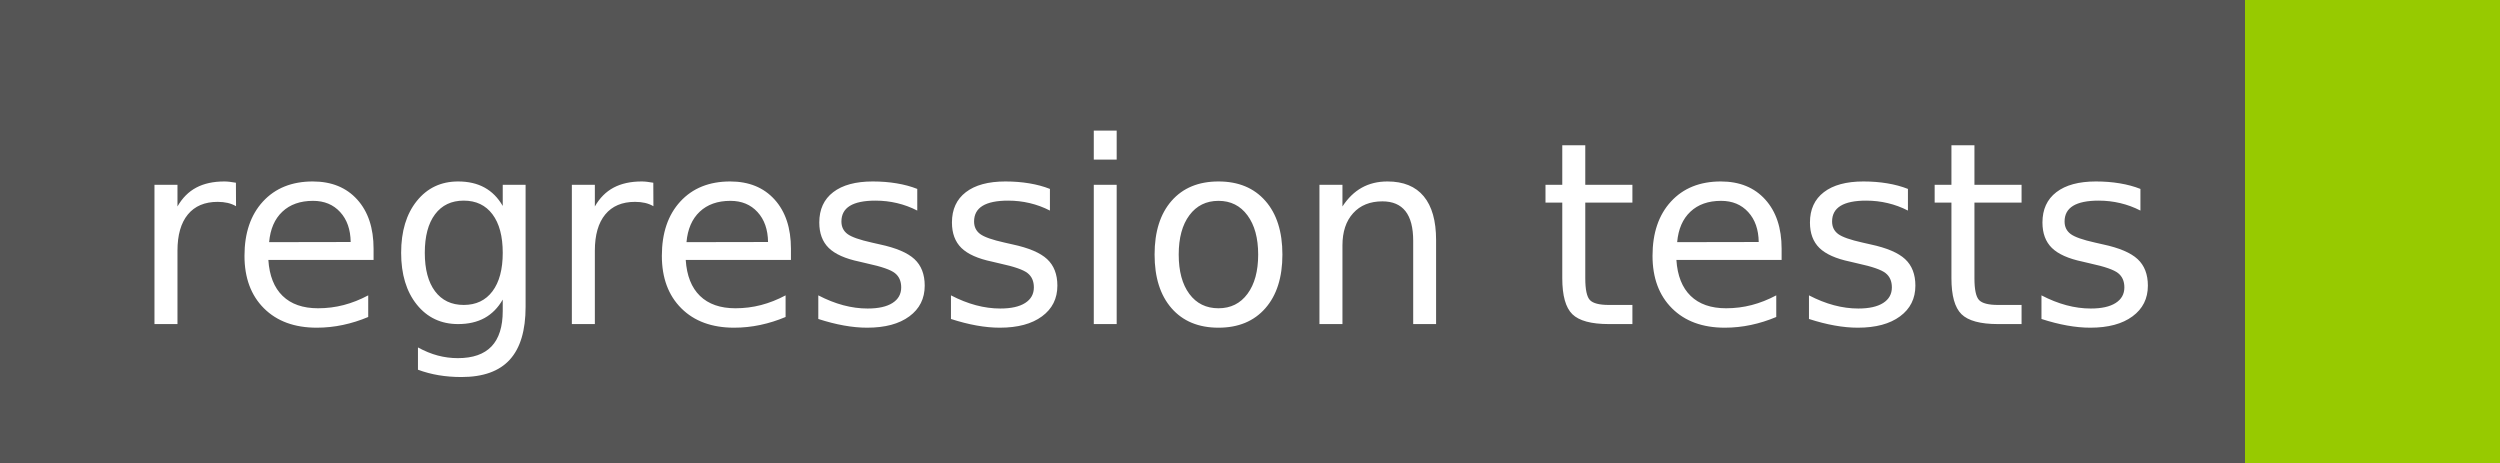
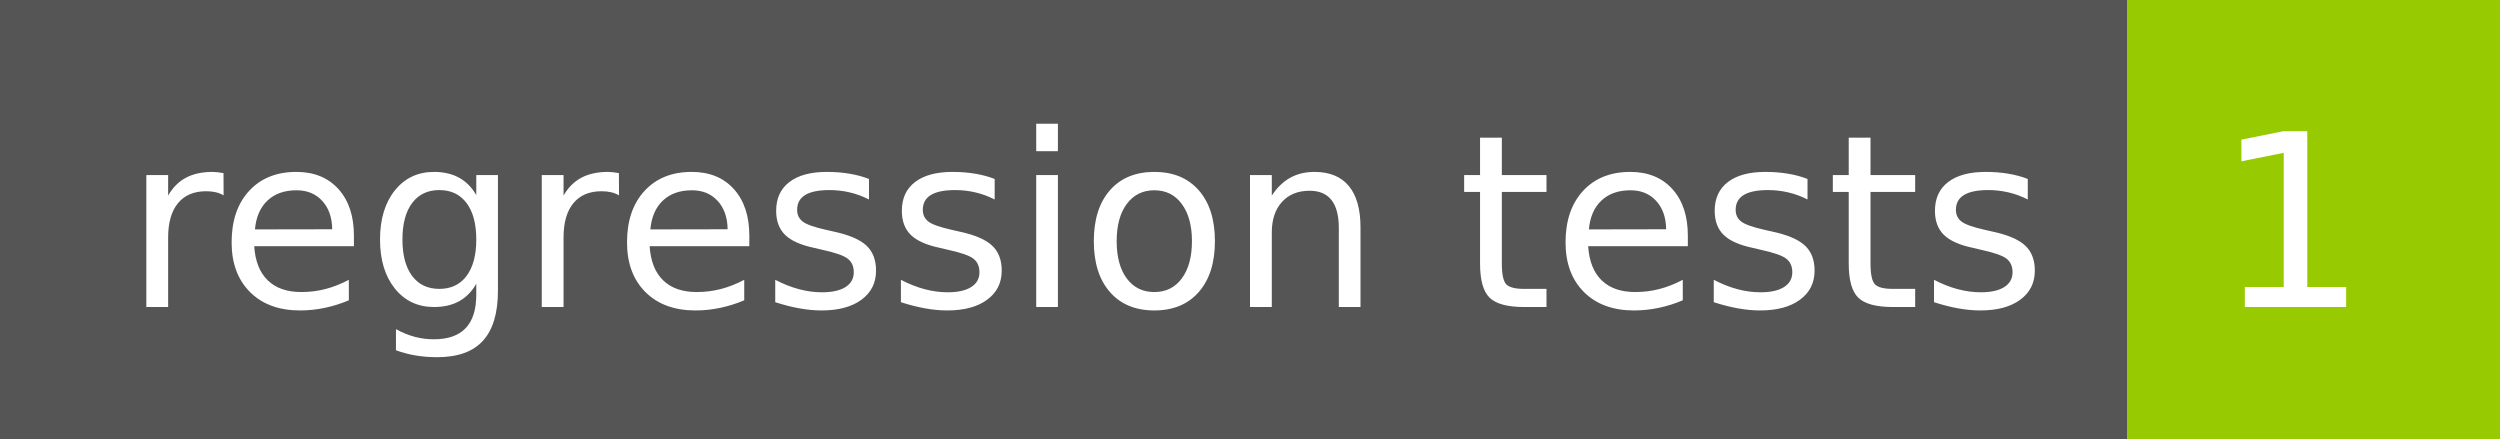
- <svg xmlns="http://www.w3.org/2000/svg" width="108" height="20" role="img" aria-label="regression tests: ">
+ <svg xmlns="http://www.w3.org/2000/svg" width="114" height="20" role="img" aria-label="regression tests: 1">
  <g shape-rendering="crispEdges">
    <rect width="97" height="20" fill="#555" />
-     <rect x="97" width="11" height="20" fill="#97ca00" />
+     <rect x="97" width="17" height="20" fill="#97ca00" />
  </g>
  <g fill="#fff" text-anchor="middle" font-family="Verdana,Geneva,DejaVu Sans,sans-serif" text-rendering="geometricPrecision" font-size="110">
    <text x="495" y="140" transform="scale(.1)" fill="#fff" textLength="870">regression tests</text>
+     <text x="1045" y="140" transform="scale(.1)" fill="#fff" textLength="70">1</text>
  </g>
</svg>
